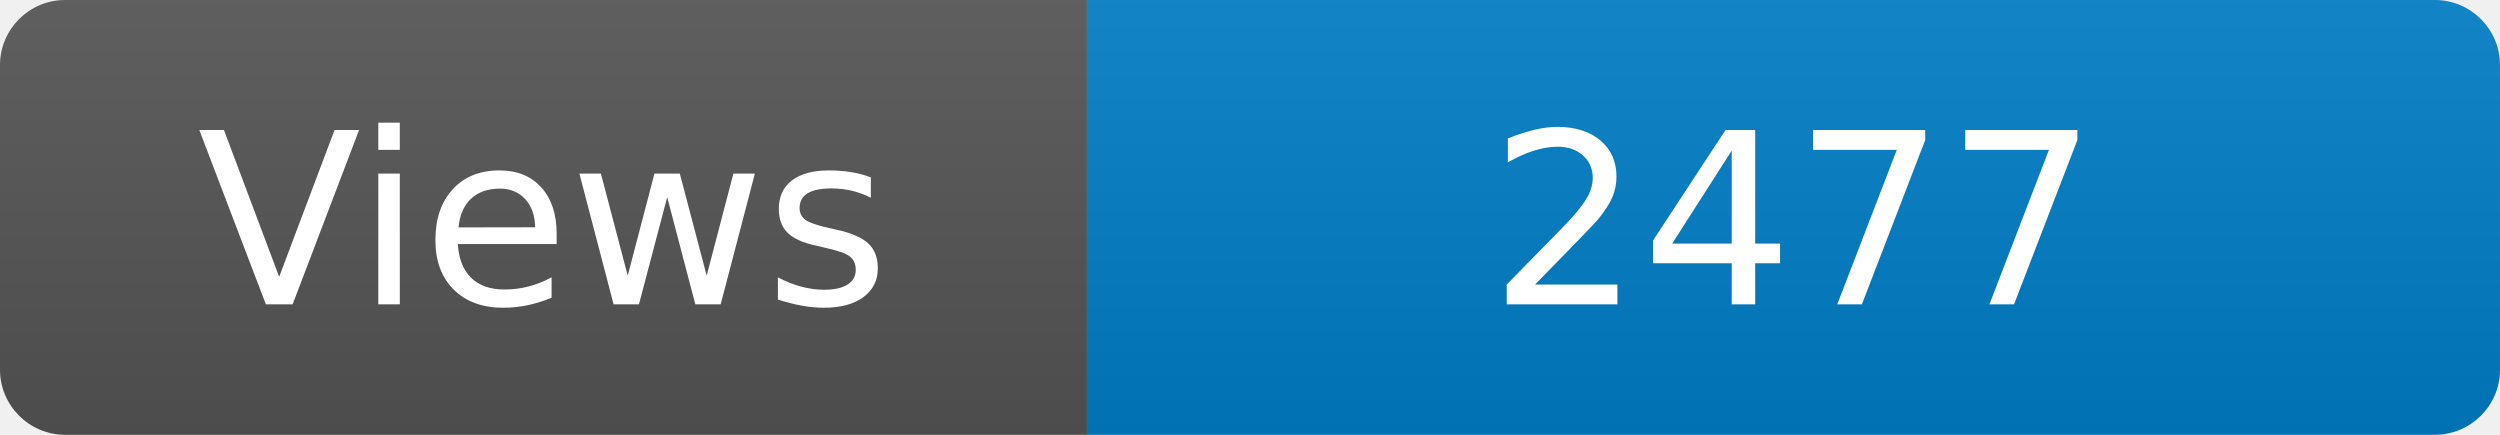
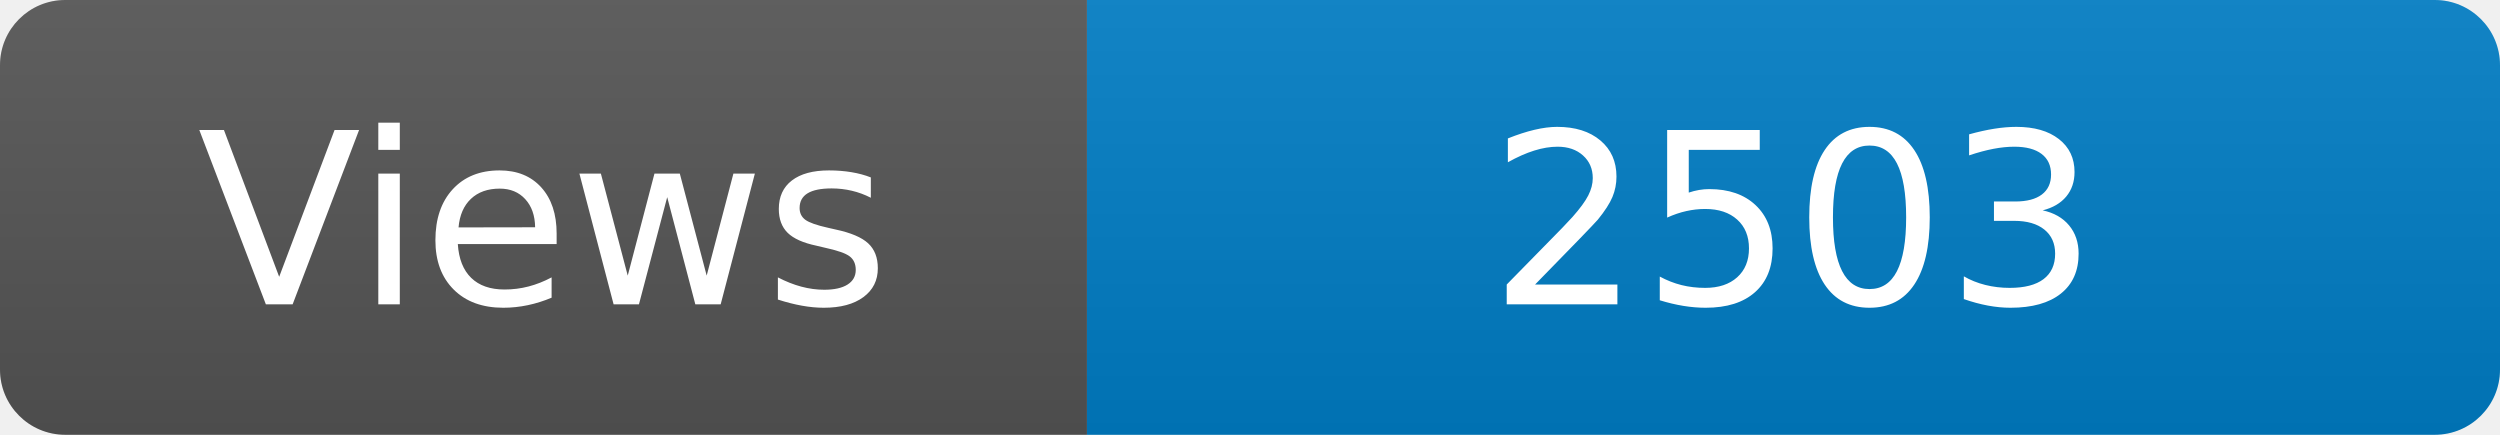
<svg xmlns="http://www.w3.org/2000/svg" width="115" height="20" role="img" aria-label="Maintained?: yes">
  <linearGradient id="s" x2="0" y2="100%">
    <stop offset="0" stop-color="#bbb" stop-opacity=".1" />
    <stop offset="1" stop-opacity=".1" />
  </linearGradient>
  <clipPath id="r">
    <rect width="115" height="20" rx="3" fill="#fff" />
  </clipPath>
  <g clip-path="url(#r)">
    <rect width="50" height="20" fill="#555" />
    <rect x="50" width="160" height="20" fill="#007ec6" />
    <rect width="115" height="20" fill="url(#s)" />
  </g>
  <g fill="#fff" text-anchor="middle" font-family="Verdana,Geneva,DejaVu Sans,sans-serif" font-size="110">
    <text x="250" y="140" transform="scale(.1)" fill="#fff">Views</text>
-     <text x="825" y="140" transform="scale(.1)" fill="#fff">2477</text>
+     <text x="825" y="140" transform="scale(.1)" fill="#fff">2503</text>
  </g>
</svg>
